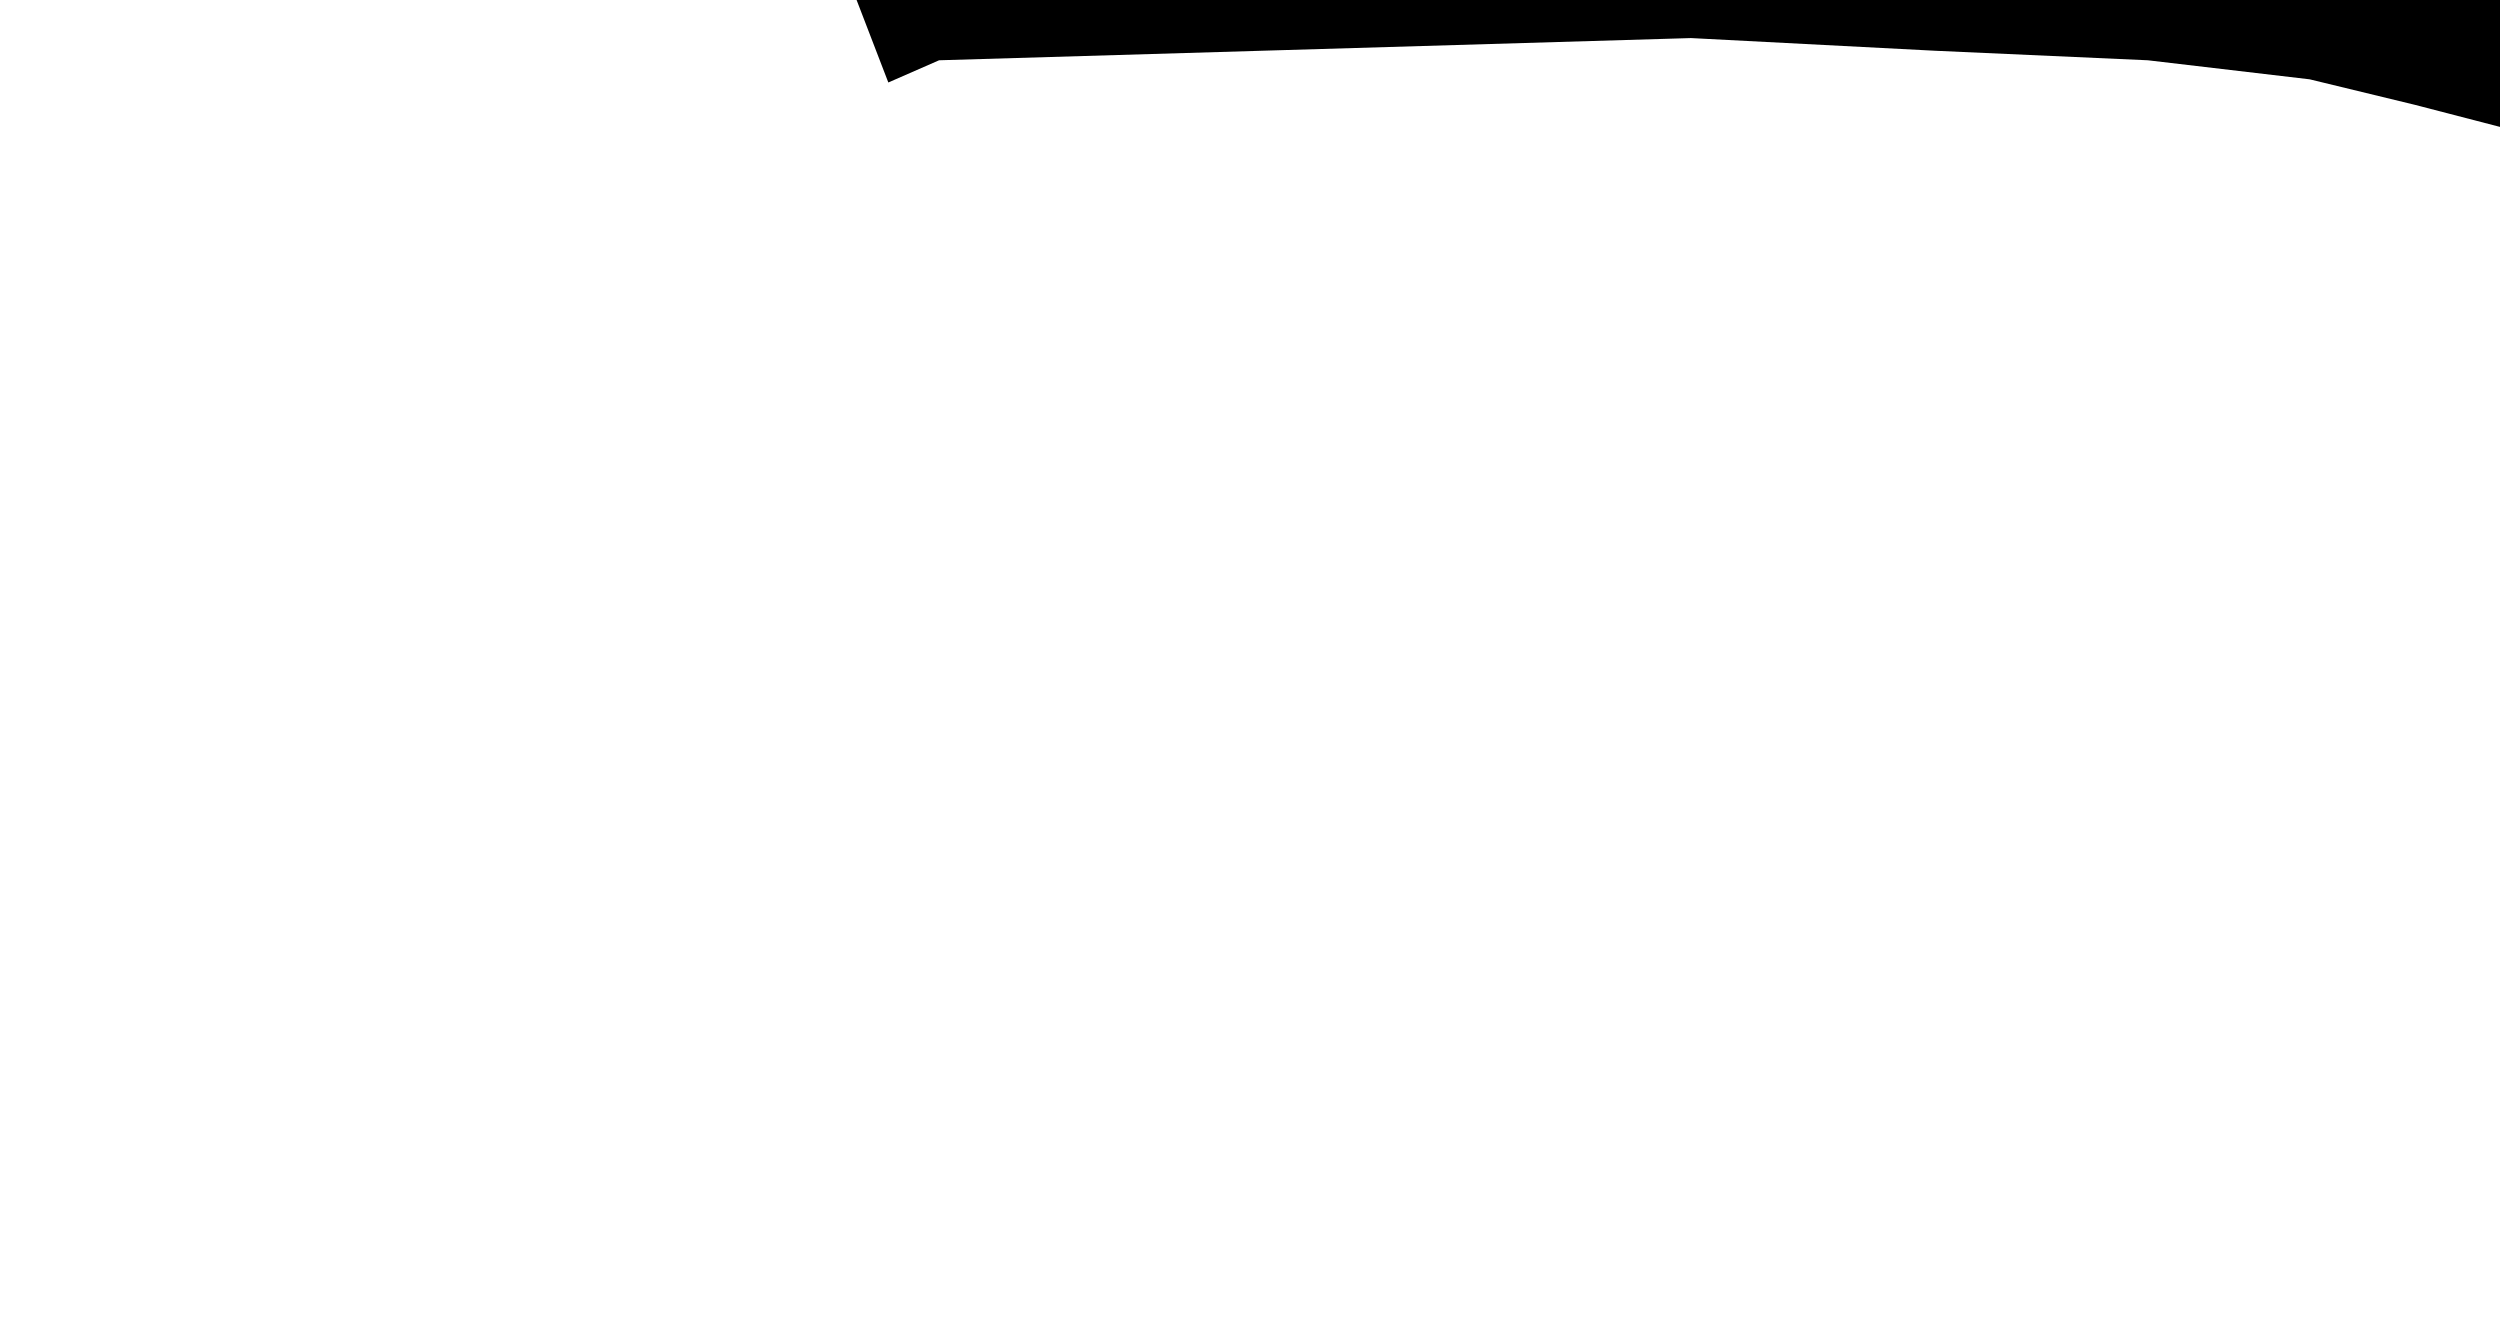
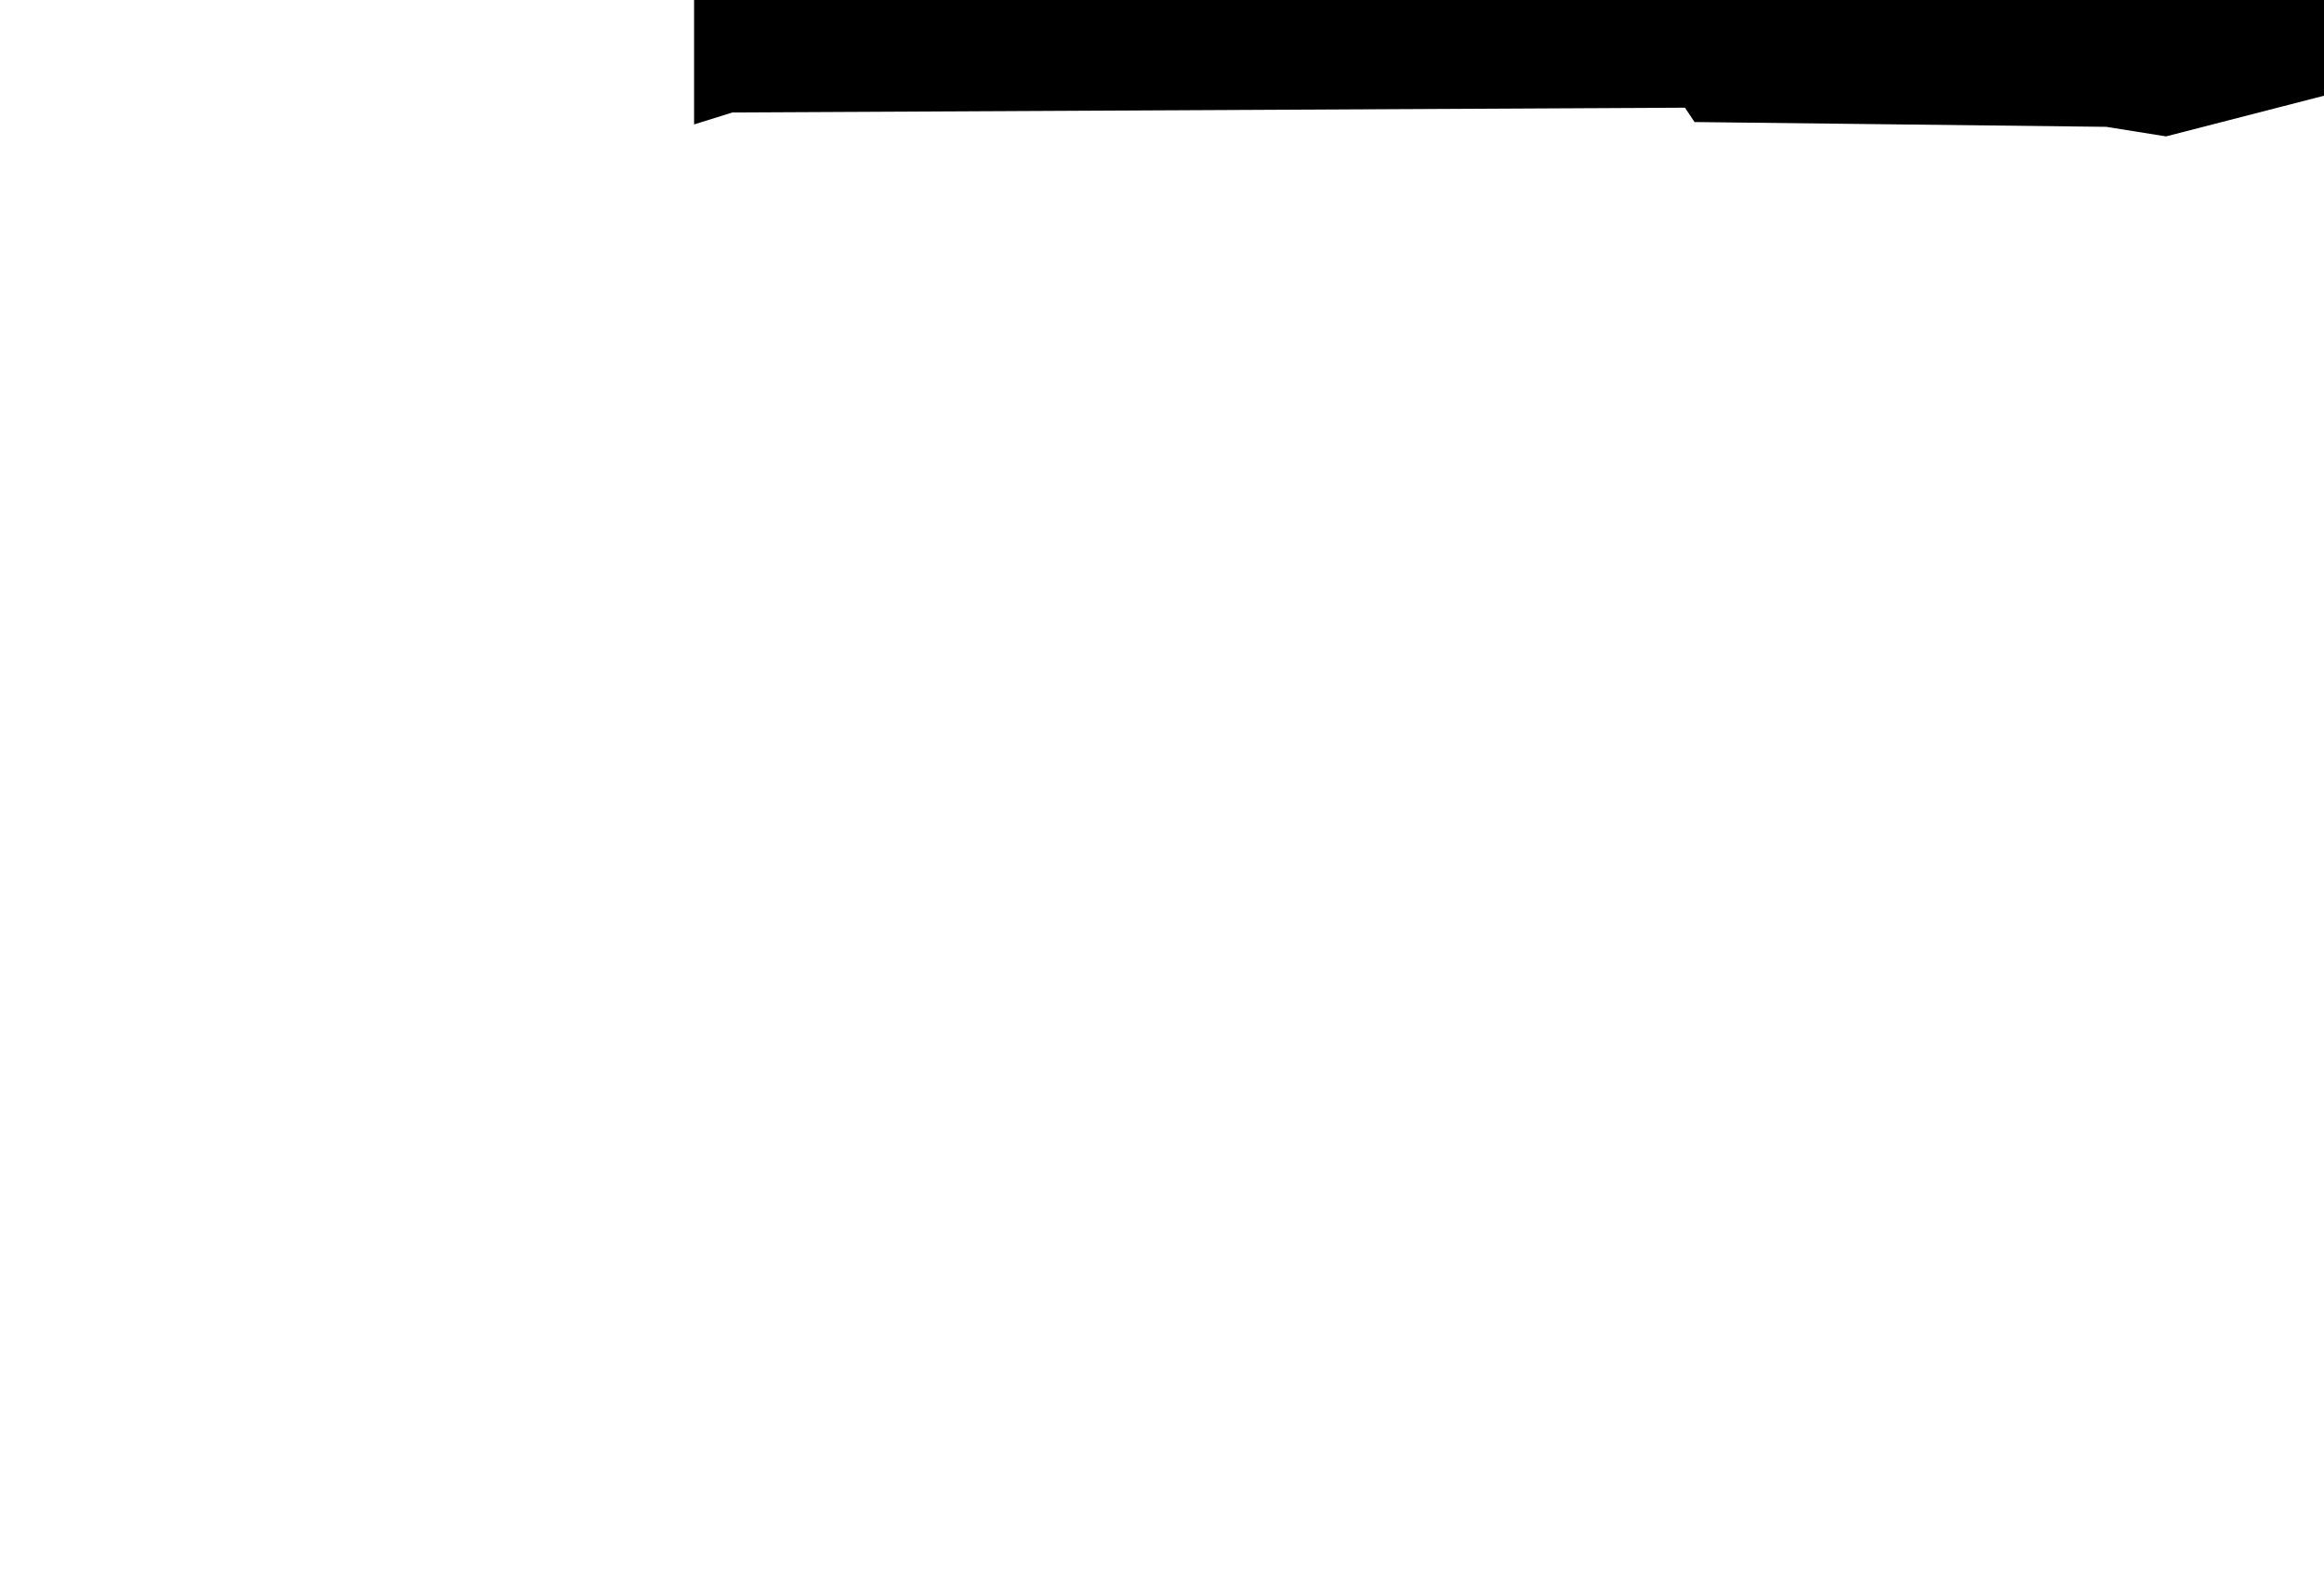
- <svg xmlns="http://www.w3.org/2000/svg" width="788" height="420" viewBox="0 0 788 420">
-   <polygon fill="#000" points="270,0 788,0 788,40 761,33 728,25 677,19 610,16 533,12 296,19 280,26" />
+ <svg xmlns="http://www.w3.org/2000/svg" width="971" height="660" viewBox="0 0 971 660">
+   <polygon points="290,0 971,0 971,40 905,57 880,53 708,51 704,45 306,47 290,52" fill="#000" />
</svg>
